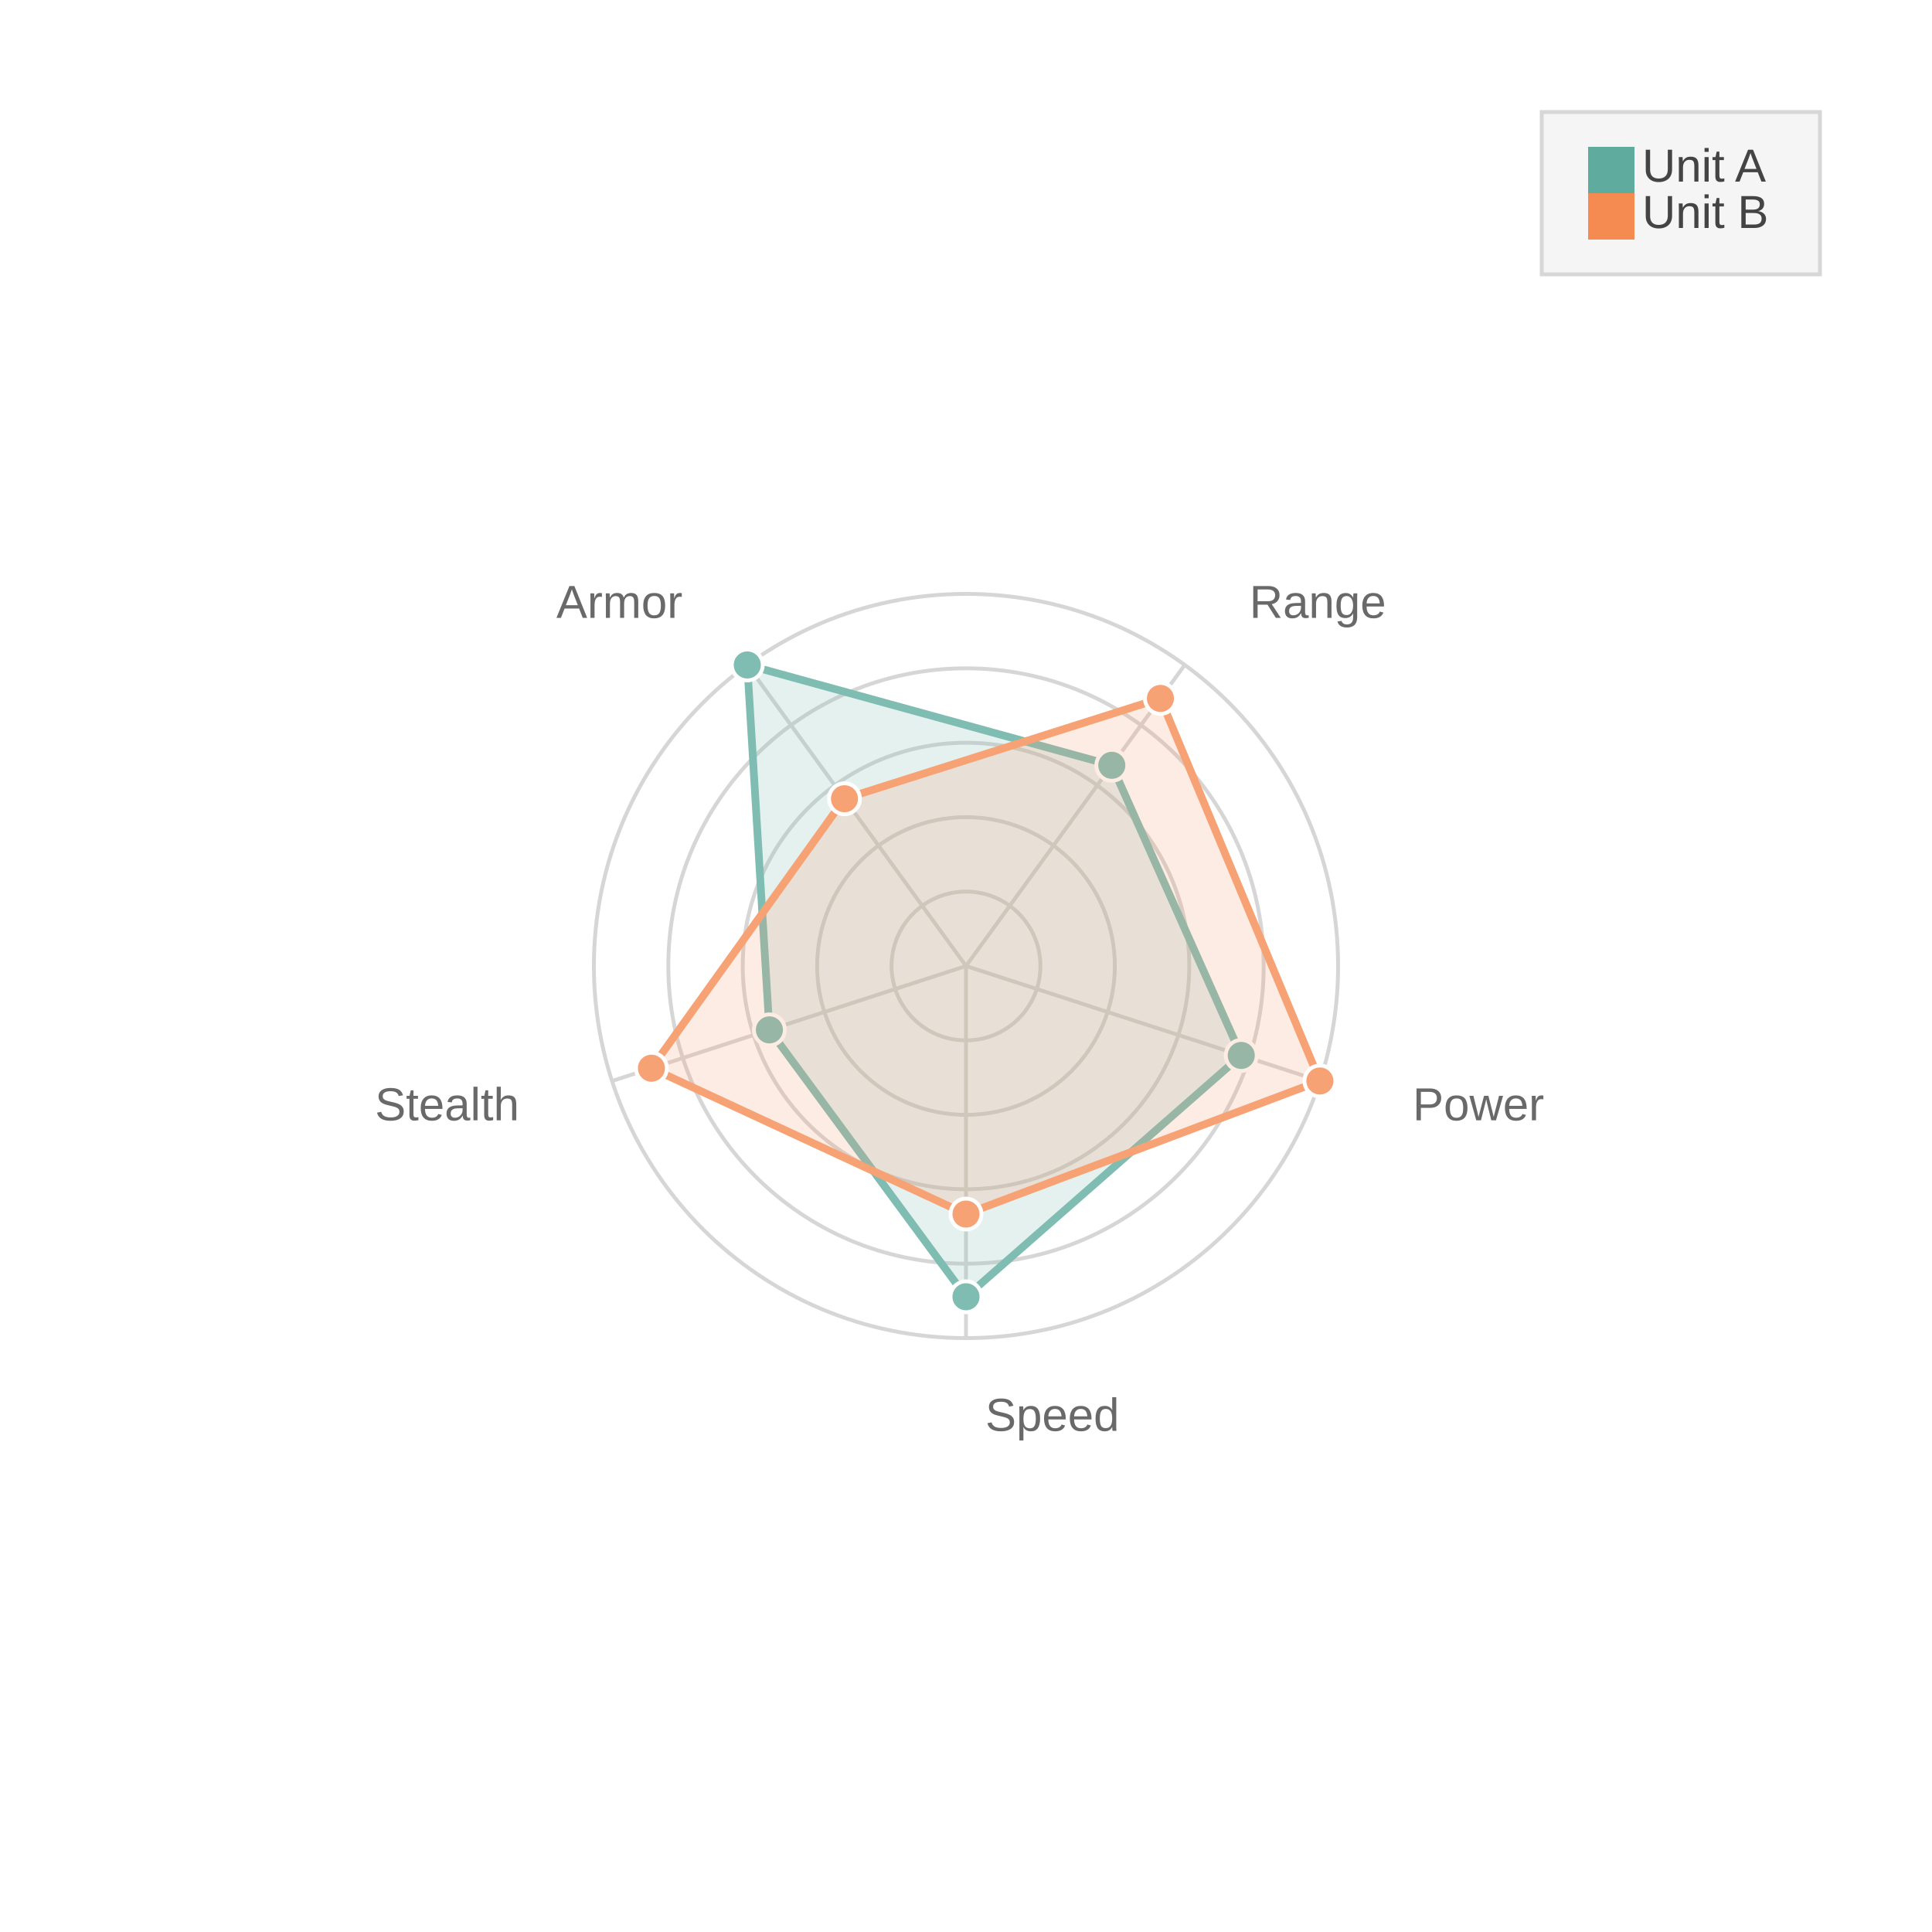
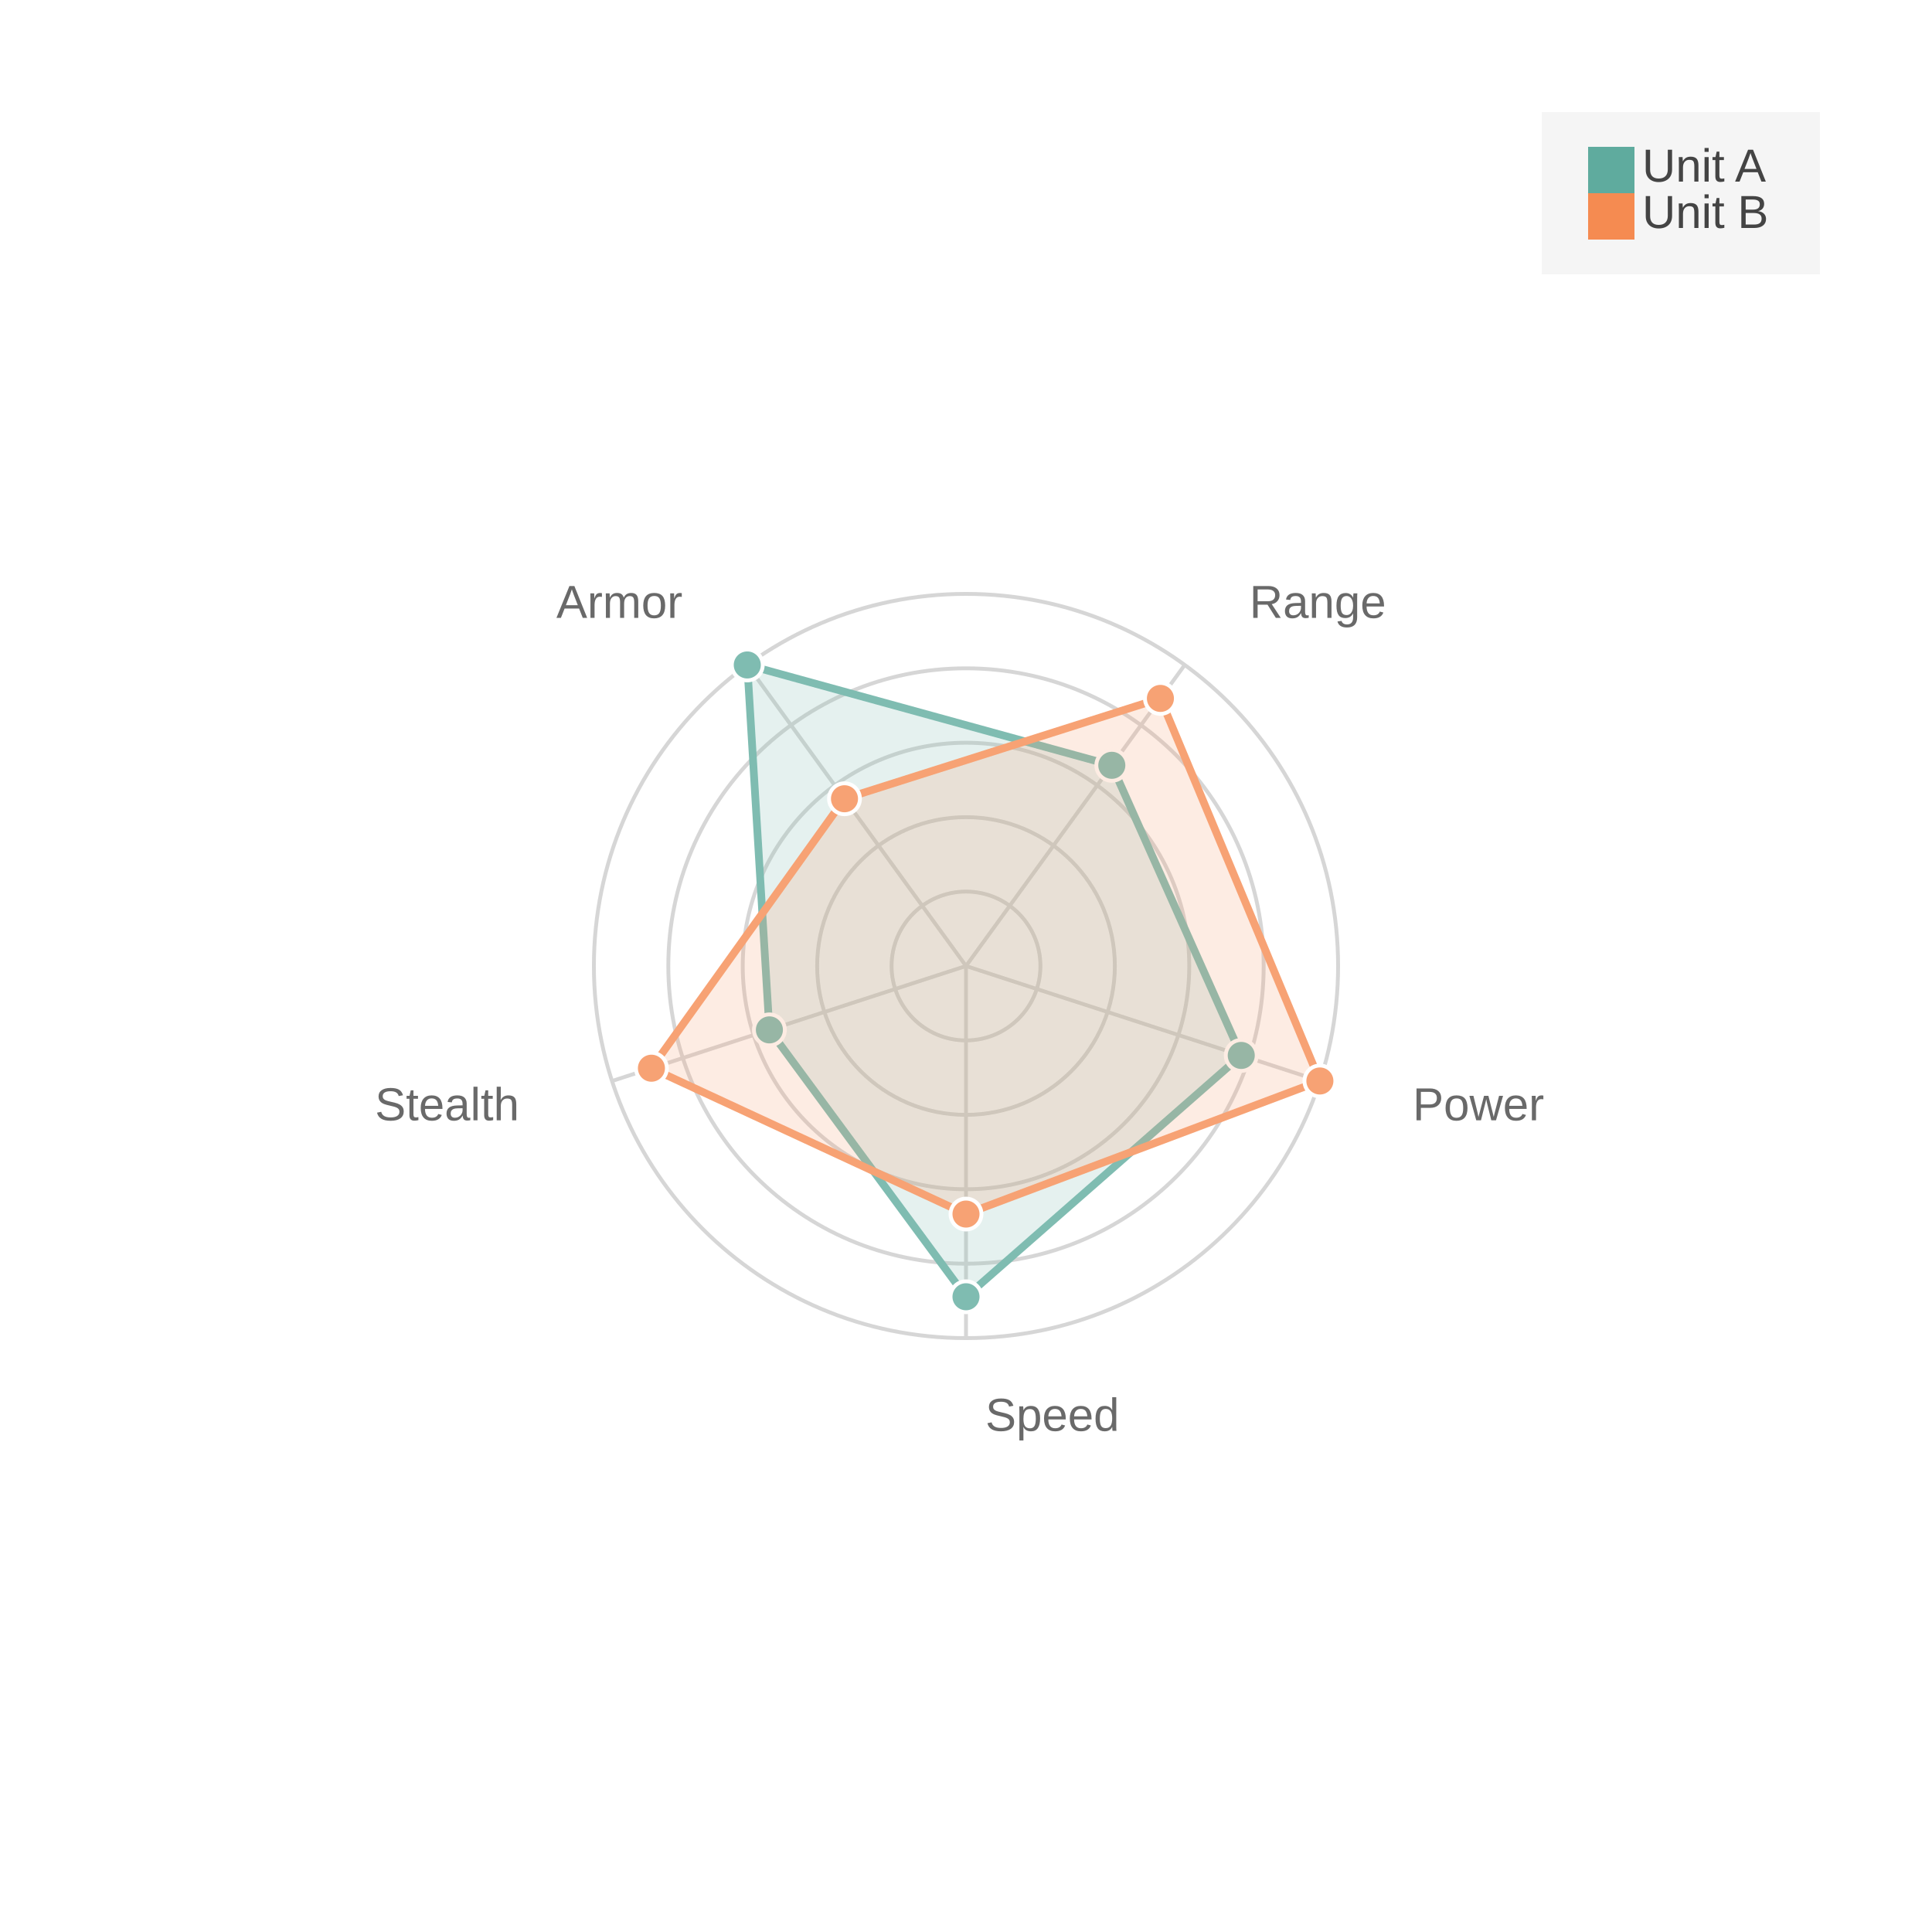
<svg xmlns="http://www.w3.org/2000/svg" width="500" height="500" viewBox="0 0 500 500">
  <path fill="#FFFFFF" d="M0 0 h500 v500 h-500 v-500Z" />
  <defs>
    <clipPath id="plot-clip">
      <rect x="0" y="0" width="450.0" height="450.0" />
    </clipPath>
  </defs>
  <g opacity="0.8" transform="">
    <circle cx="250.0" cy="250.0" r="19.26" fill="none" stroke="#CCCCCC" stroke-width="1" />
    <circle cx="250.0" cy="250.0" r="38.52" fill="none" stroke="#CCCCCC" stroke-width="1" />
    <circle cx="250.0" cy="250.0" r="57.78" fill="none" stroke="#CCCCCC" stroke-width="1" />
    <circle cx="250.0" cy="250.0" r="77.04" fill="none" stroke="#CCCCCC" stroke-width="1" />
    <circle cx="250.0" cy="250.0" r="96.3" fill="none" stroke="#CCCCCC" stroke-width="1" />
    <path d="M250.0 250.0 L250.0 346.3" stroke="#CCCCCC" stroke-width="1" />
    <text x="255.0" y="370.3" fill="#444444" font-size="12" font-family="Arial" text-anchor="start">Speed</text>
    <path d="M250.0 250.0 L341.587 279.758" stroke="#CCCCCC" stroke-width="1" />
    <text x="365.608" y="289.939" fill="#444444" font-size="12" font-family="Arial" text-anchor="start">Power</text>
    <path d="M250.0 250.0 L306.604 172.092" stroke="#CCCCCC" stroke-width="1" />
    <text x="323.359" y="159.911" fill="#444444" font-size="12" font-family="Arial" text-anchor="start">Range</text>
    <path d="M250.0 250.0 L193.396 172.092" stroke="#CCCCCC" stroke-width="1" />
    <text x="176.641" y="159.911" fill="#444444" font-size="12" font-family="Arial" text-anchor="end">Armor</text>
    <path d="M250.0 250.0 L158.413 279.758" stroke="#CCCCCC" stroke-width="1" />
    <text x="134.392" y="289.939" fill="#444444" font-size="12" font-family="Arial" text-anchor="end">Stealth</text>
    <path d="M250.0,335.6 321.234,273.145 287.736,198.061 193.396,172.092 199.118,266.532 Z" fill="#5fab9e" fill-opacity="0.2" stroke="#5fab9e" stroke-width="2" />
    <circle cx="250.0" cy="335.6" r="4" fill="#5fab9e" stroke="white" stroke-width="1" />
    <circle cx="321.234" cy="273.145" r="4" fill="#5fab9e" stroke="white" stroke-width="1" />
    <circle cx="287.736" cy="198.061" r="4" fill="#5fab9e" stroke="white" stroke-width="1" />
    <circle cx="193.396" cy="172.092" r="4" fill="#5fab9e" stroke="white" stroke-width="1" />
    <circle cx="199.118" cy="266.532" r="4" fill="#5fab9e" stroke="white" stroke-width="1" />
    <path d="M250.0,314.2 341.587,279.758 300.314,180.748 218.553,206.718 168.59,276.452 Z" fill="#f58b51" fill-opacity="0.2" stroke="#f58b51" stroke-width="2" />
    <circle cx="250.0" cy="314.2" r="4" fill="#f58b51" stroke="white" stroke-width="1" />
    <circle cx="341.587" cy="279.758" r="4" fill="#f58b51" stroke="white" stroke-width="1" />
    <circle cx="300.314" cy="180.748" r="4" fill="#f58b51" stroke="white" stroke-width="1" />
    <circle cx="218.553" cy="206.718" r="4" fill="#f58b51" stroke="white" stroke-width="1" />
    <circle cx="168.59" cy="276.452" r="4" fill="#f58b51" stroke="white" stroke-width="1" />
  </g>
  <g>
-     <rect transform="translate(-12.0, -7.0)" x="411.0" y="36.0" width="72.0" height="42.0" fill="#f5f5f5" stroke="#d7d7d7" />
+     <rect transform="translate(-12.0, -7.0)" x="411.0" y="36.0" width="72.0" height="42.0" fill="#f5f5f5" />
    <g>
      <rect y="38.0" x="411.0" width="12" height="12" fill="#5fab9e" />
      <text y="47.0" x="425.0" font-size="12" font-family="Arial" fill="#444444">Unit A</text>
    </g>
    <g>
      <rect y="50.0" x="411.0" width="12" height="12" fill="#f58b51" />
      <text y="59.0" x="425.0" font-size="12" font-family="Arial" fill="#444444">Unit B</text>
    </g>
  </g>
</svg>
